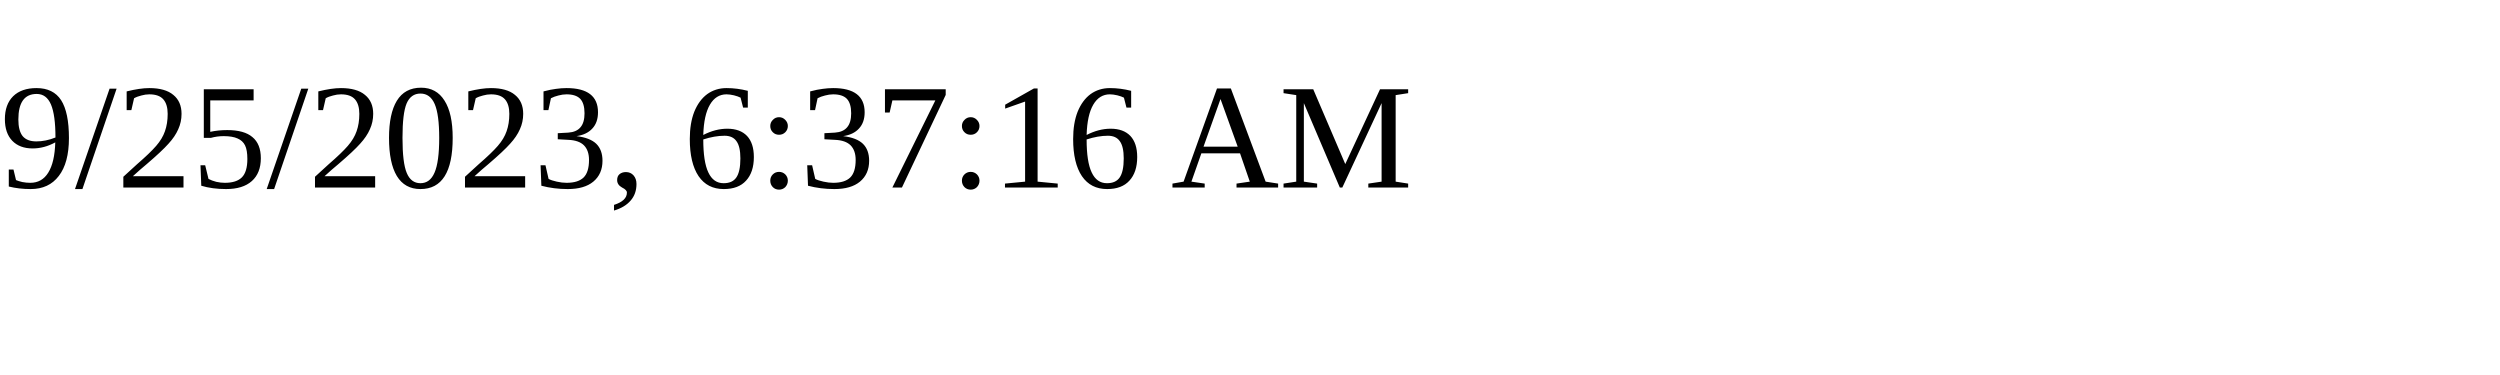
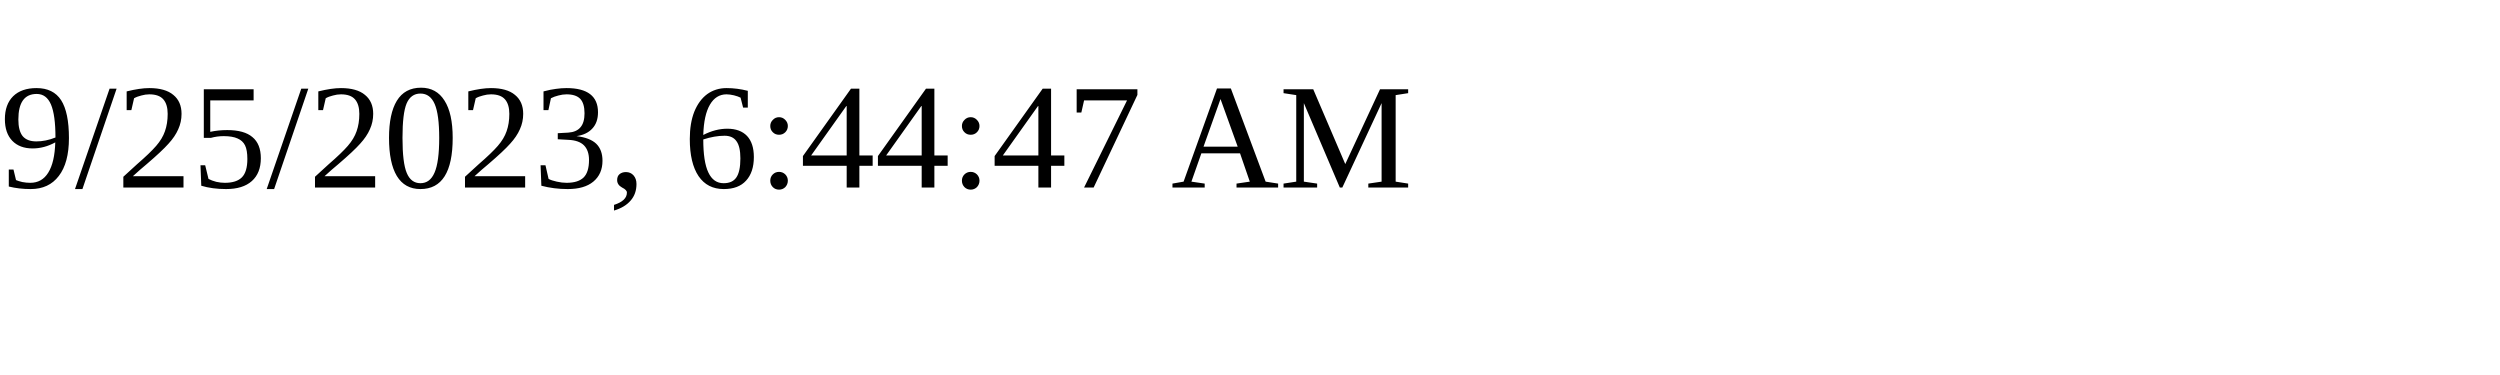
<svg xmlns="http://www.w3.org/2000/svg" height="30" width="200">
-   <text x="0" y="15">9/25/2023, 6:37:16 AM</text>
+   <text x="0" y="15">9/25/2023, 6:44:47 AM</text>
</svg>
